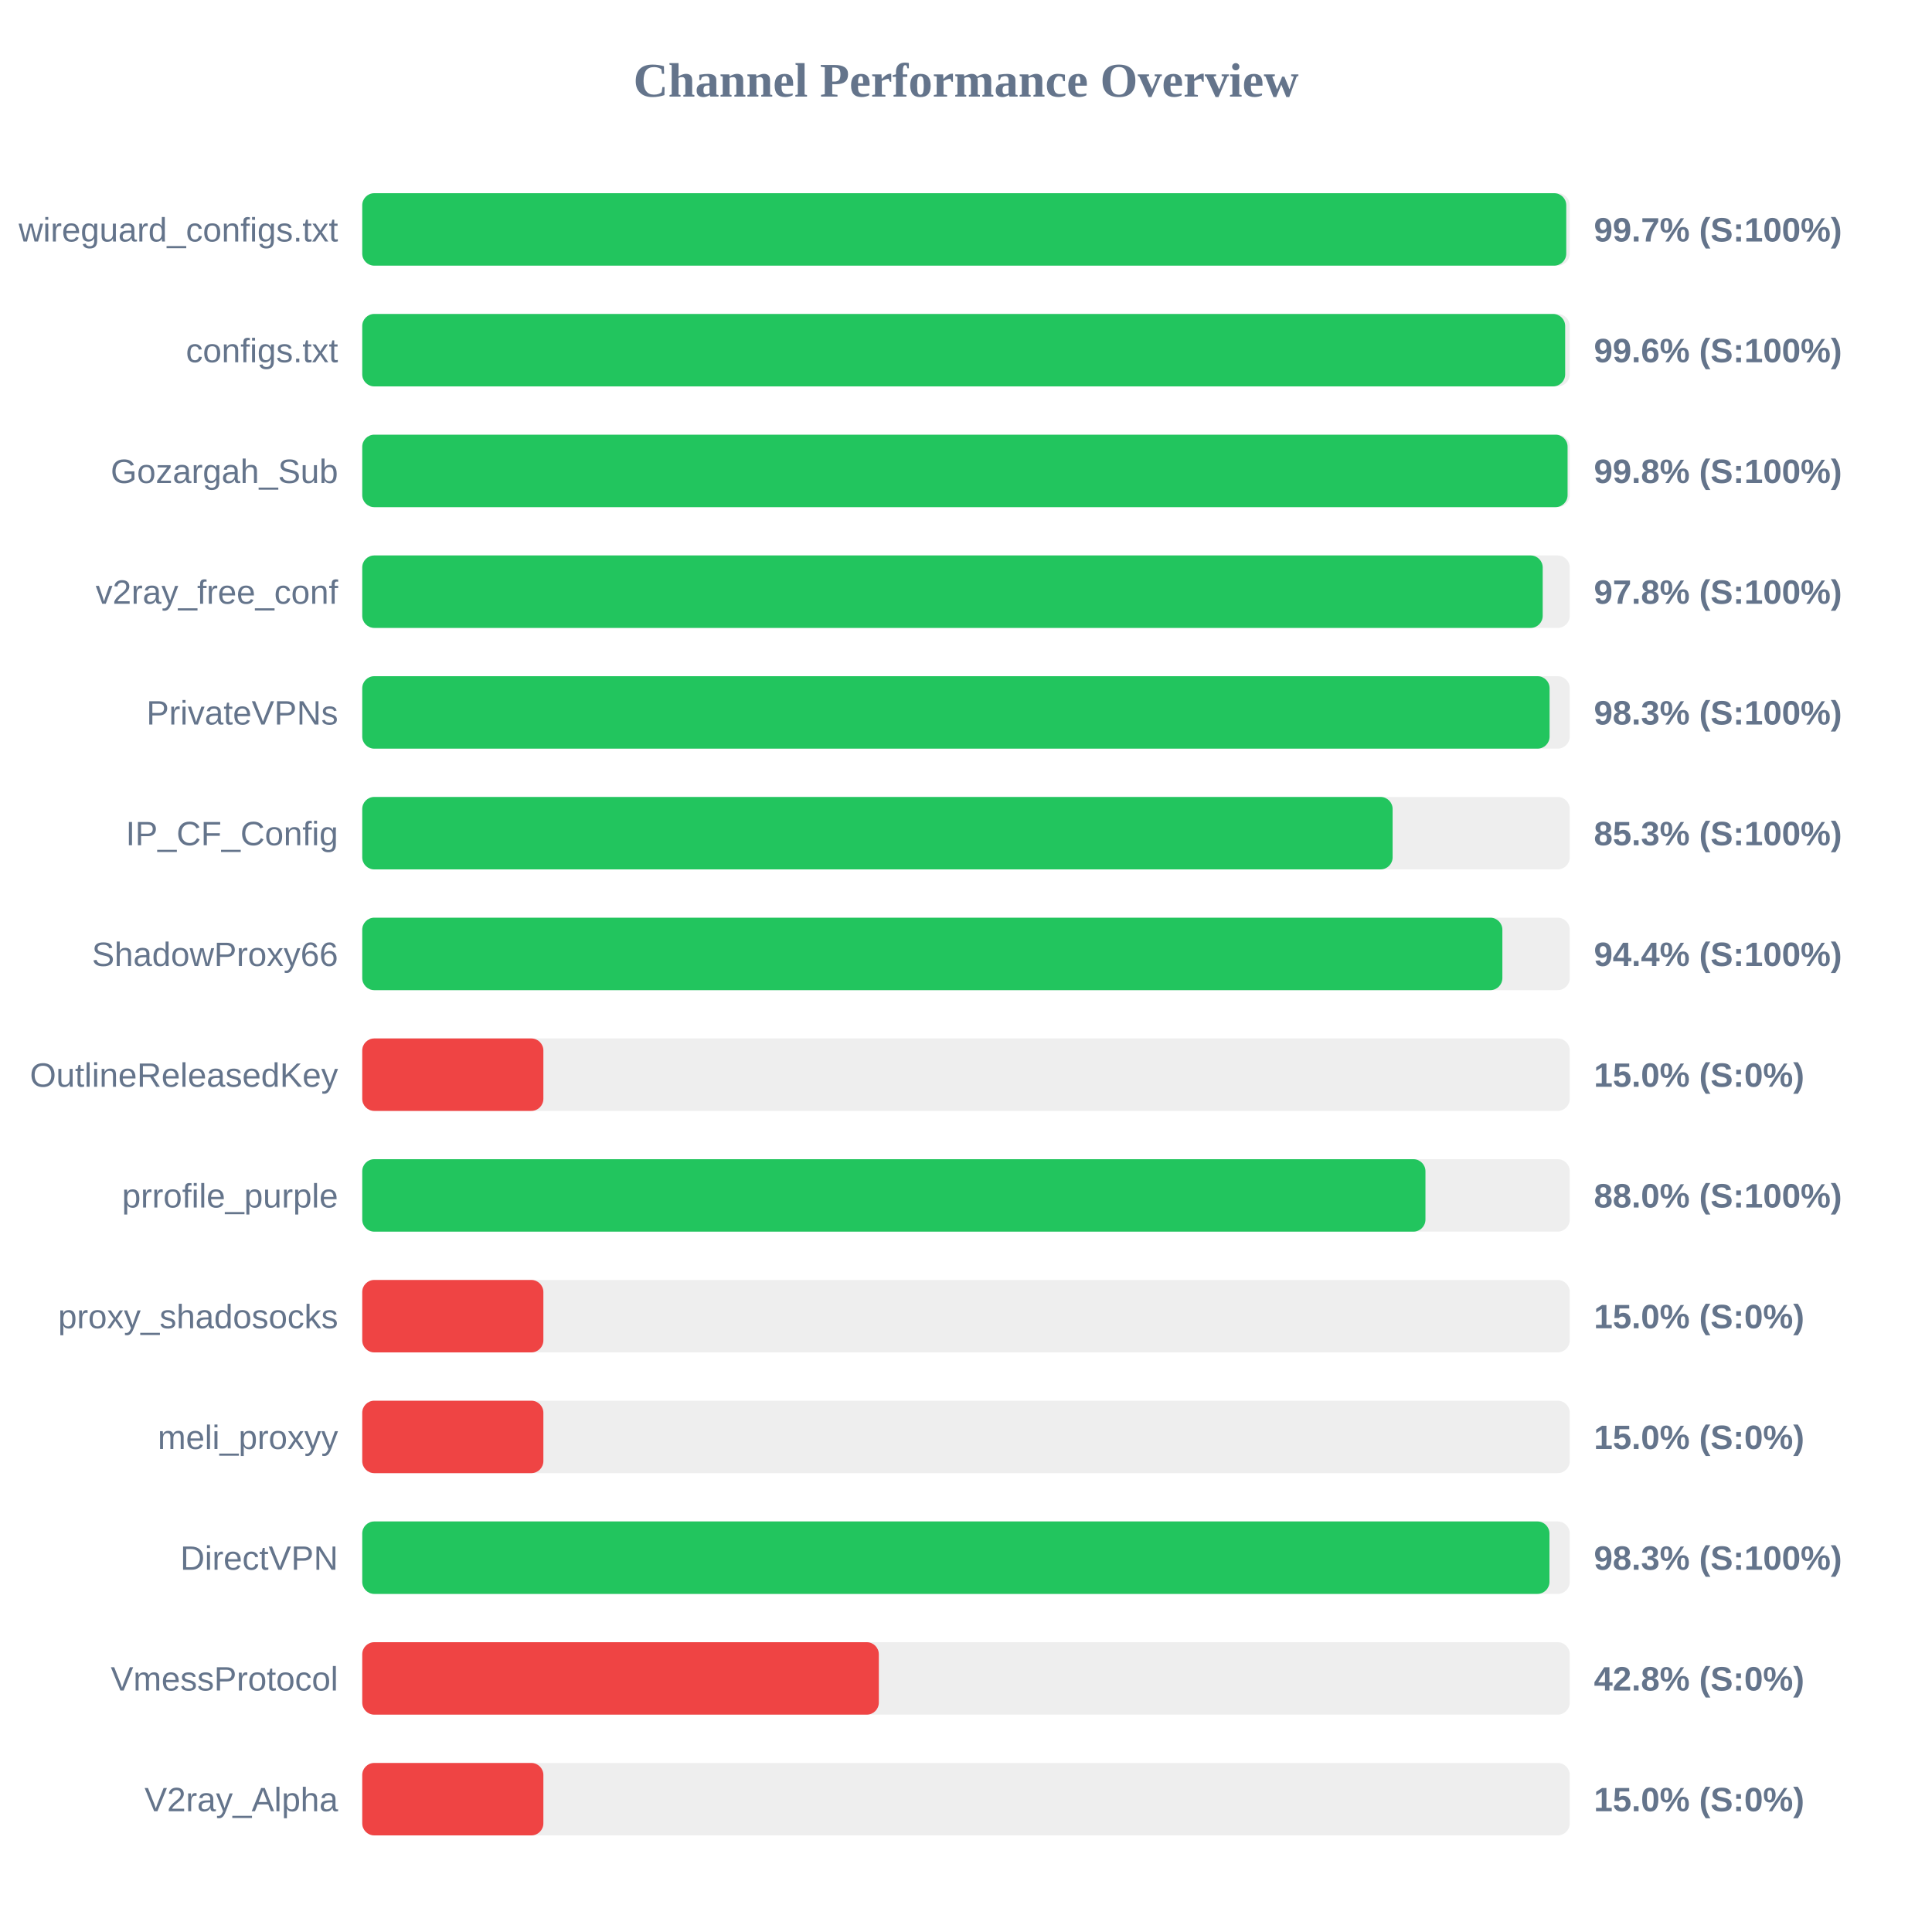
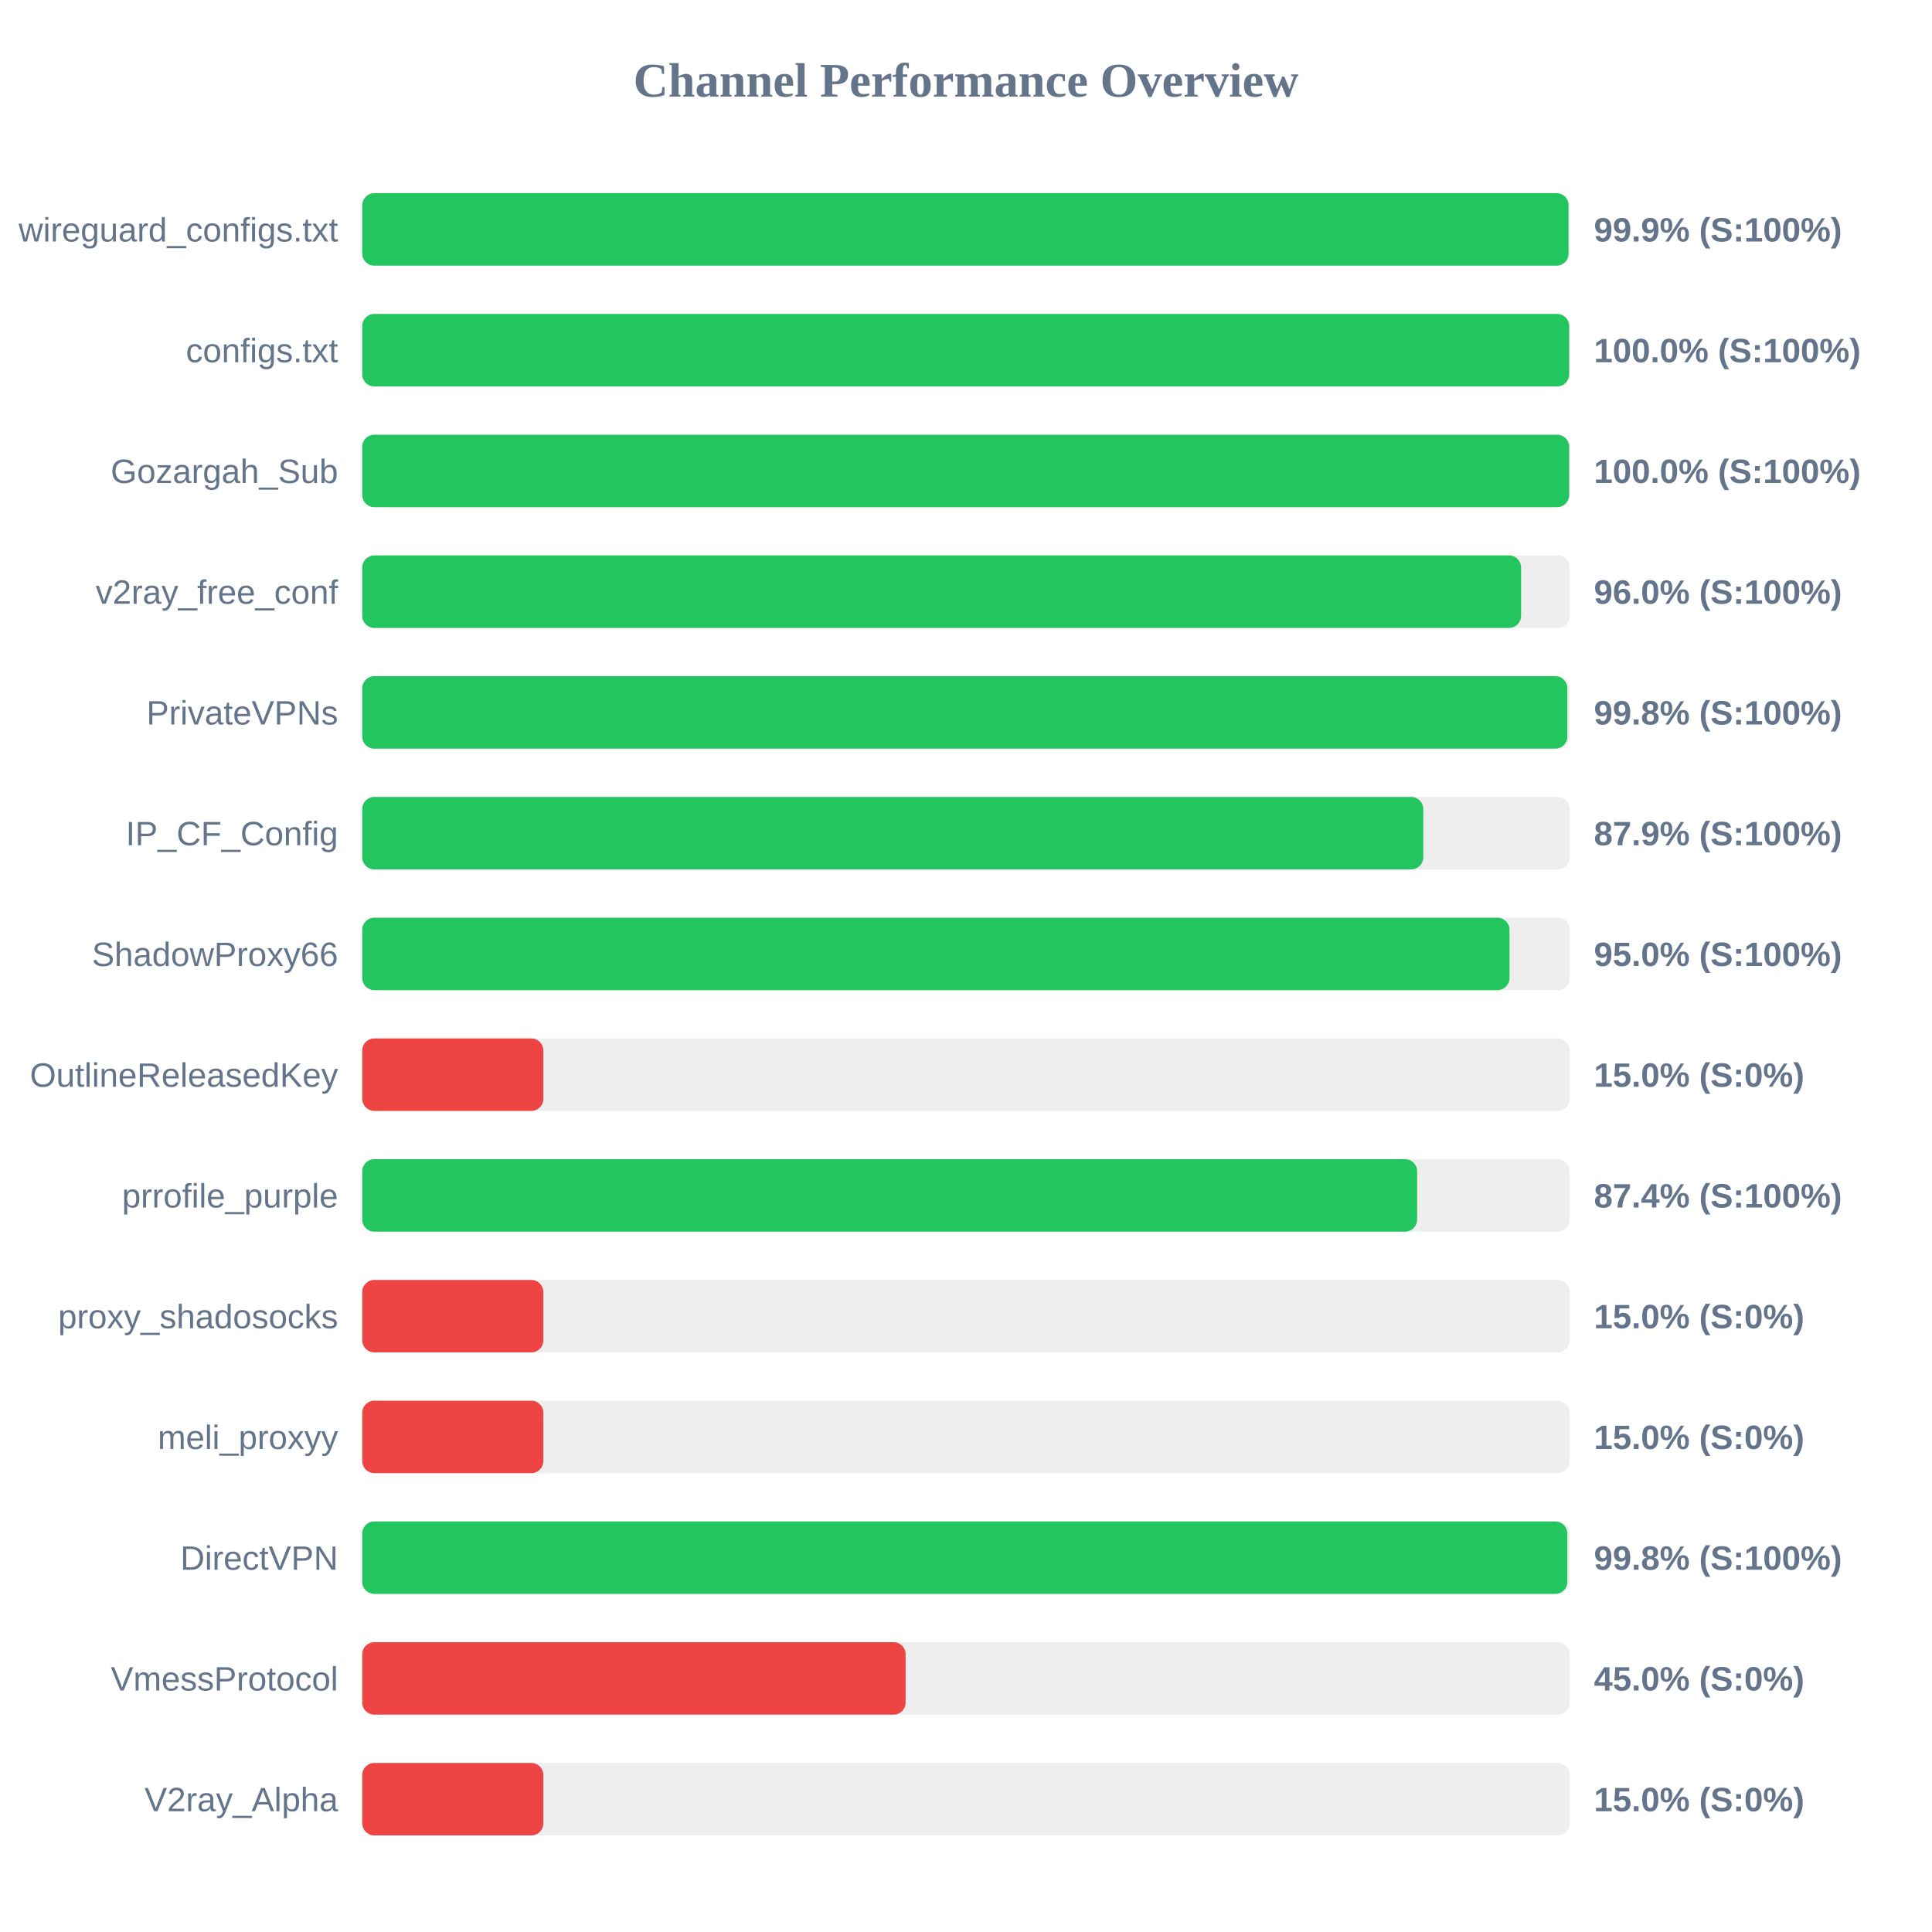
<svg xmlns="http://www.w3.org/2000/svg" width="800" height="800" version="1.1">
  <style>
        .row { font: 14px Arial; fill: #64748b; }
        .score { font: bold 14px Arial; fill: #64748b; }
    </style>
  <text x="400" y="40" text-anchor="middle" font-size="20px" font-weight="bold" fill="#64748b">Channel Performance Overview</text>
  <rect x="150" y="80" width="500" height="30" fill="#eee" rx="5" />
-   <rect x="150" y="80" width="498.55" height="30" fill="#22c55e" rx="5" />
+   <rect x="150" y="80" width="499.5" height="30" fill="#22c55e" rx="5" />
  <text x="140" y="100" text-anchor="end" class="row">wireguard_configs.txt</text>
-   <text x="660" y="100" text-anchor="start" class="score">99.7% (S:100%)</text>
+   <text x="660" y="100" text-anchor="start" class="score">99.9% (S:100%)</text>
  <rect x="150" y="130" width="500" height="30" fill="#eee" rx="5" />
-   <rect x="150" y="130" width="498.1" height="30" fill="#22c55e" rx="5" />
+   <rect x="150" y="130" width="499.75" height="30" fill="#22c55e" rx="5" />
  <text x="140" y="150" text-anchor="end" class="row">configs.txt</text>
-   <text x="660" y="150" text-anchor="start" class="score">99.6% (S:100%)</text>
+   <text x="660" y="150" text-anchor="start" class="score">100.0% (S:100%)</text>
  <rect x="150" y="180" width="500" height="30" fill="#eee" rx="5" />
-   <rect x="150" y="180" width="499.1" height="30" fill="#22c55e" rx="5" />
+   <rect x="150" y="180" width="499.75" height="30" fill="#22c55e" rx="5" />
  <text x="140" y="200" text-anchor="end" class="row">Gozargah_Sub</text>
-   <text x="660" y="200" text-anchor="start" class="score">99.8% (S:100%)</text>
+   <text x="660" y="200" text-anchor="start" class="score">100.0% (S:100%)</text>
  <rect x="150" y="230" width="500" height="30" fill="#eee" rx="5" />
-   <rect x="150" y="230" width="488.8" height="30" fill="#22c55e" rx="5" />
+   <rect x="150" y="230" width="479.85" height="30" fill="#22c55e" rx="5" />
  <text x="140" y="250" text-anchor="end" class="row">v2ray_free_conf</text>
-   <text x="660" y="250" text-anchor="start" class="score">97.8% (S:100%)</text>
+   <text x="660" y="250" text-anchor="start" class="score">96.0% (S:100%)</text>
  <rect x="150" y="280" width="500" height="30" fill="#eee" rx="5" />
-   <rect x="150" y="280" width="491.65" height="30" fill="#22c55e" rx="5" />
+   <rect x="150" y="280" width="499.0" height="30" fill="#22c55e" rx="5" />
  <text x="140" y="300" text-anchor="end" class="row">PrivateVPNs</text>
-   <text x="660" y="300" text-anchor="start" class="score">98.3% (S:100%)</text>
+   <text x="660" y="300" text-anchor="start" class="score">99.8% (S:100%)</text>
  <rect x="150" y="330" width="500" height="30" fill="#eee" rx="5" />
-   <rect x="150" y="330" width="426.65" height="30" fill="#22c55e" rx="5" />
+   <rect x="150" y="330" width="439.35" height="30" fill="#22c55e" rx="5" />
  <text x="140" y="350" text-anchor="end" class="row">IP_CF_Config</text>
-   <text x="660" y="350" text-anchor="start" class="score">85.3% (S:100%)</text>
+   <text x="660" y="350" text-anchor="start" class="score">87.9% (S:100%)</text>
  <rect x="150" y="380" width="500" height="30" fill="#eee" rx="5" />
-   <rect x="150" y="380" width="472.1" height="30" fill="#22c55e" rx="5" />
+   <rect x="150" y="380" width="475.05" height="30" fill="#22c55e" rx="5" />
  <text x="140" y="400" text-anchor="end" class="row">ShadowProxy66</text>
-   <text x="660" y="400" text-anchor="start" class="score">94.4% (S:100%)</text>
+   <text x="660" y="400" text-anchor="start" class="score">95.0% (S:100%)</text>
  <rect x="150" y="430" width="500" height="30" fill="#eee" rx="5" />
  <rect x="150" y="430" width="75.0" height="30" fill="#ef4444" rx="5" />
  <text x="140" y="450" text-anchor="end" class="row">OutlineReleasedKey</text>
  <text x="660" y="450" text-anchor="start" class="score">15.0% (S:0%)</text>
  <rect x="150" y="480" width="500" height="30" fill="#eee" rx="5" />
-   <rect x="150" y="480" width="440.25" height="30" fill="#22c55e" rx="5" />
+   <rect x="150" y="480" width="436.8" height="30" fill="#22c55e" rx="5" />
  <text x="140" y="500" text-anchor="end" class="row">prrofile_purple</text>
-   <text x="660" y="500" text-anchor="start" class="score">88.0% (S:100%)</text>
+   <text x="660" y="500" text-anchor="start" class="score">87.4% (S:100%)</text>
  <rect x="150" y="530" width="500" height="30" fill="#eee" rx="5" />
  <rect x="150" y="530" width="75.0" height="30" fill="#ef4444" rx="5" />
  <text x="140" y="550" text-anchor="end" class="row">proxy_shadosocks</text>
  <text x="660" y="550" text-anchor="start" class="score">15.0% (S:0%)</text>
  <rect x="150" y="580" width="500" height="30" fill="#eee" rx="5" />
  <rect x="150" y="580" width="75.0" height="30" fill="#ef4444" rx="5" />
  <text x="140" y="600" text-anchor="end" class="row">meli_proxyy</text>
  <text x="660" y="600" text-anchor="start" class="score">15.0% (S:0%)</text>
  <rect x="150" y="630" width="500" height="30" fill="#eee" rx="5" />
-   <rect x="150" y="630" width="491.6" height="30" fill="#22c55e" rx="5" />
+   <rect x="150" y="630" width="499.0" height="30" fill="#22c55e" rx="5" />
  <text x="140" y="650" text-anchor="end" class="row">DirectVPN</text>
-   <text x="660" y="650" text-anchor="start" class="score">98.3% (S:100%)</text>
+   <text x="660" y="650" text-anchor="start" class="score">99.8% (S:100%)</text>
  <rect x="150" y="680" width="500" height="30" fill="#eee" rx="5" />
-   <rect x="150" y="680" width="213.9" height="30" fill="#ef4444" rx="5" />
+   <rect x="150" y="680" width="225.0" height="30" fill="#ef4444" rx="5" />
  <text x="140" y="700" text-anchor="end" class="row">VmessProtocol</text>
-   <text x="660" y="700" text-anchor="start" class="score">42.8% (S:0%)</text>
+   <text x="660" y="700" text-anchor="start" class="score">45.0% (S:0%)</text>
  <rect x="150" y="730" width="500" height="30" fill="#eee" rx="5" />
  <rect x="150" y="730" width="75.0" height="30" fill="#ef4444" rx="5" />
  <text x="140" y="750" text-anchor="end" class="row">V2ray_Alpha</text>
  <text x="660" y="750" text-anchor="start" class="score">15.0% (S:0%)</text>
</svg>
